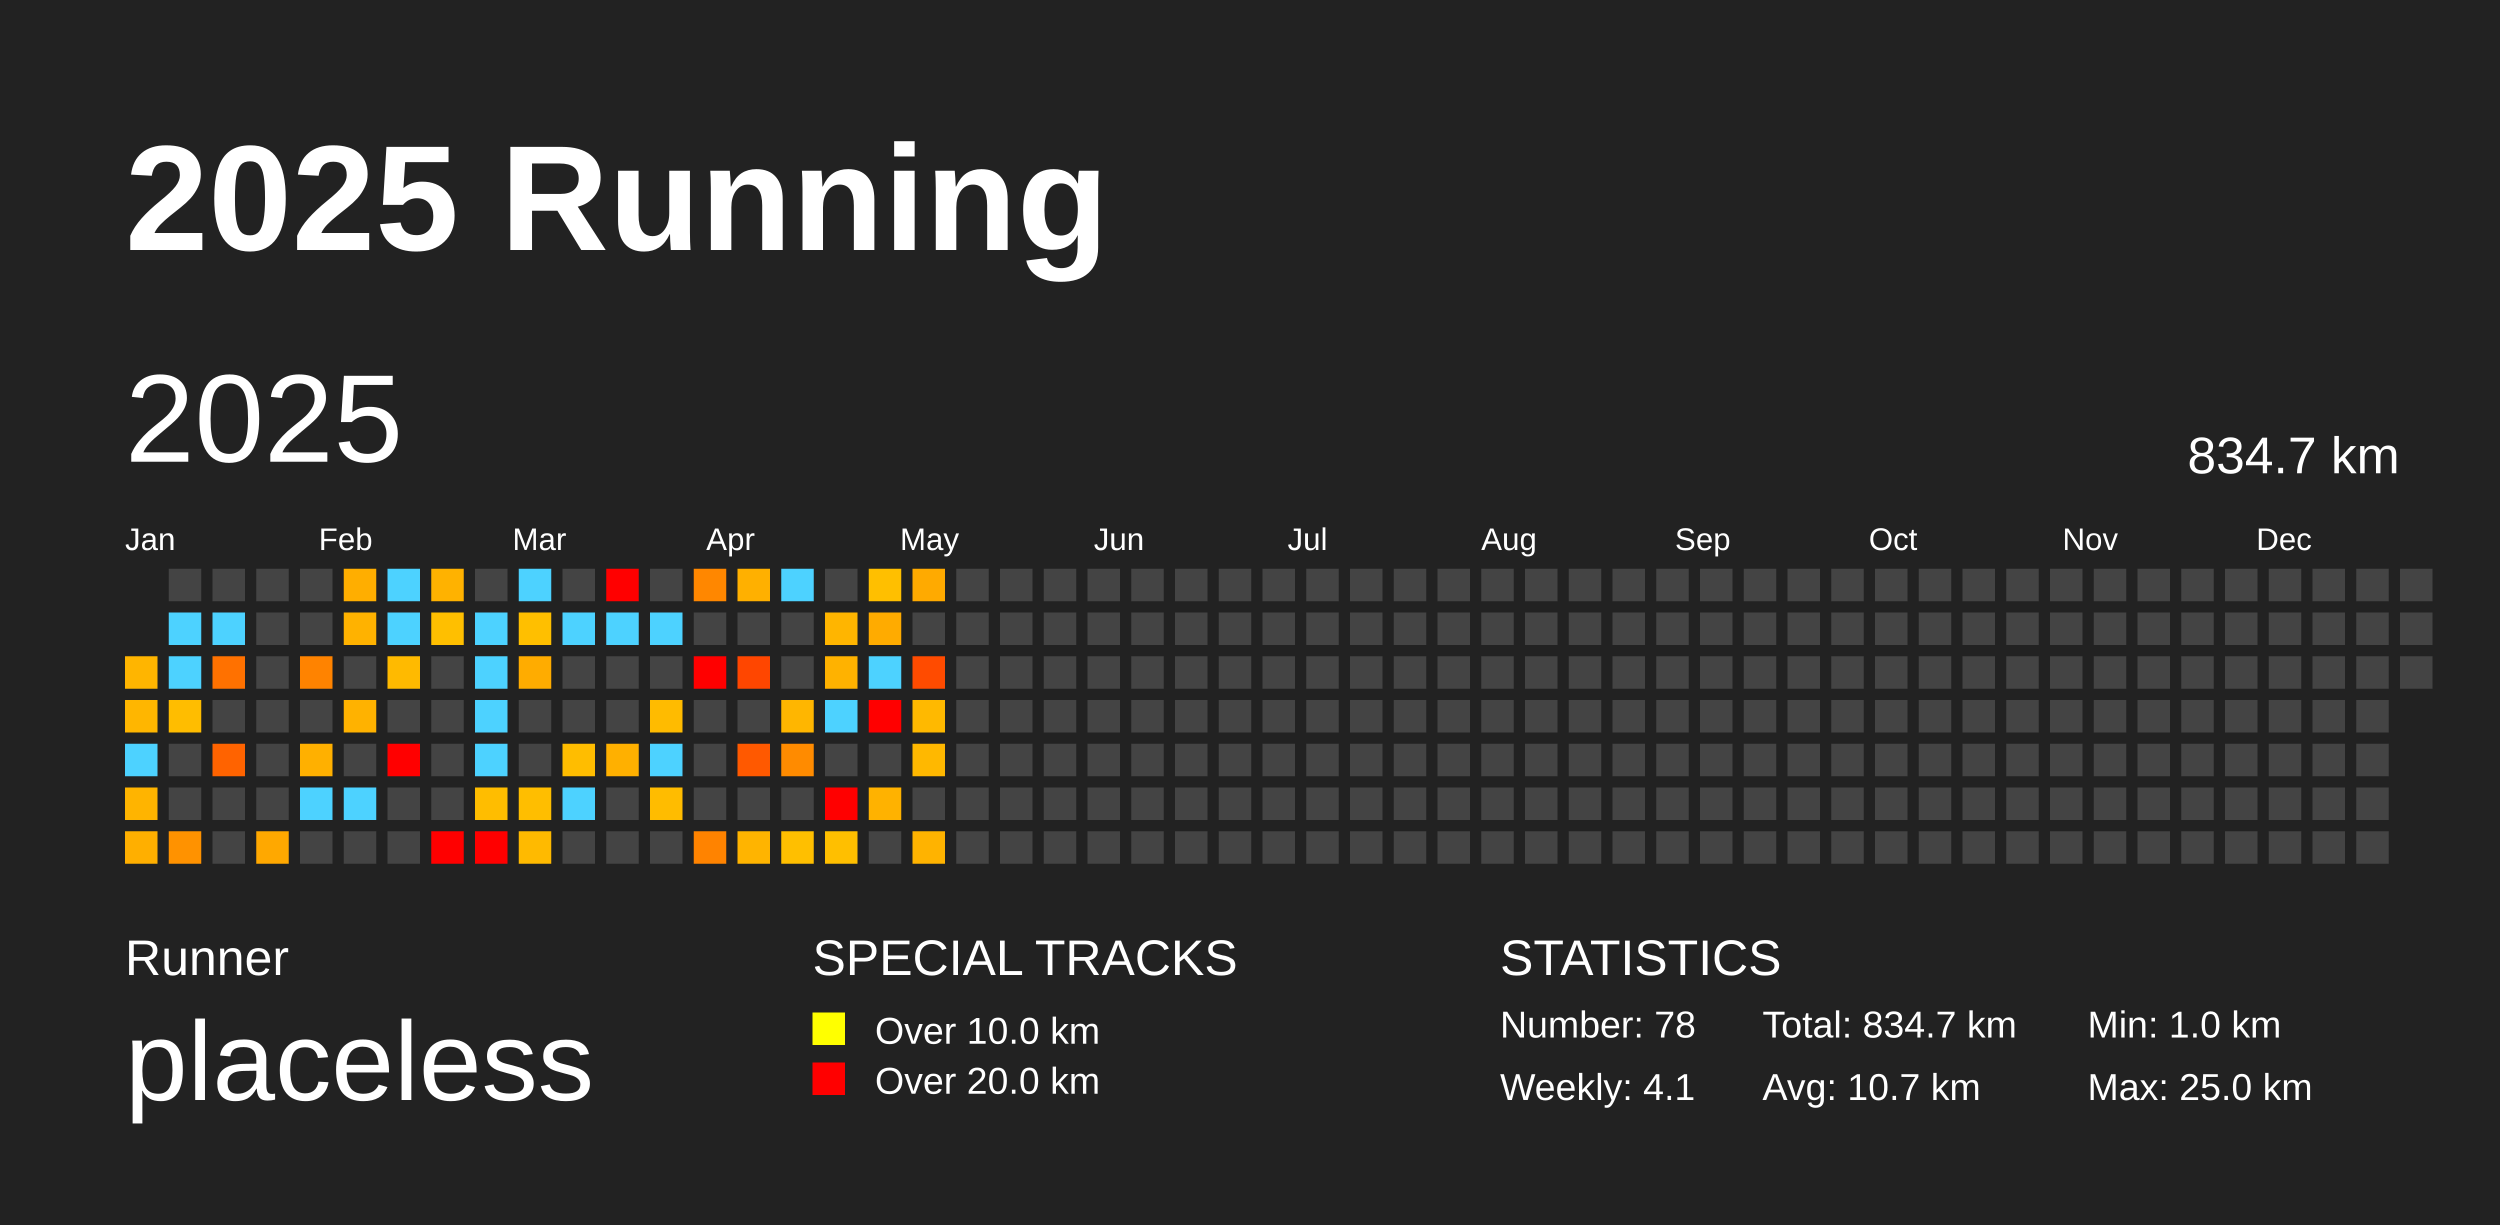
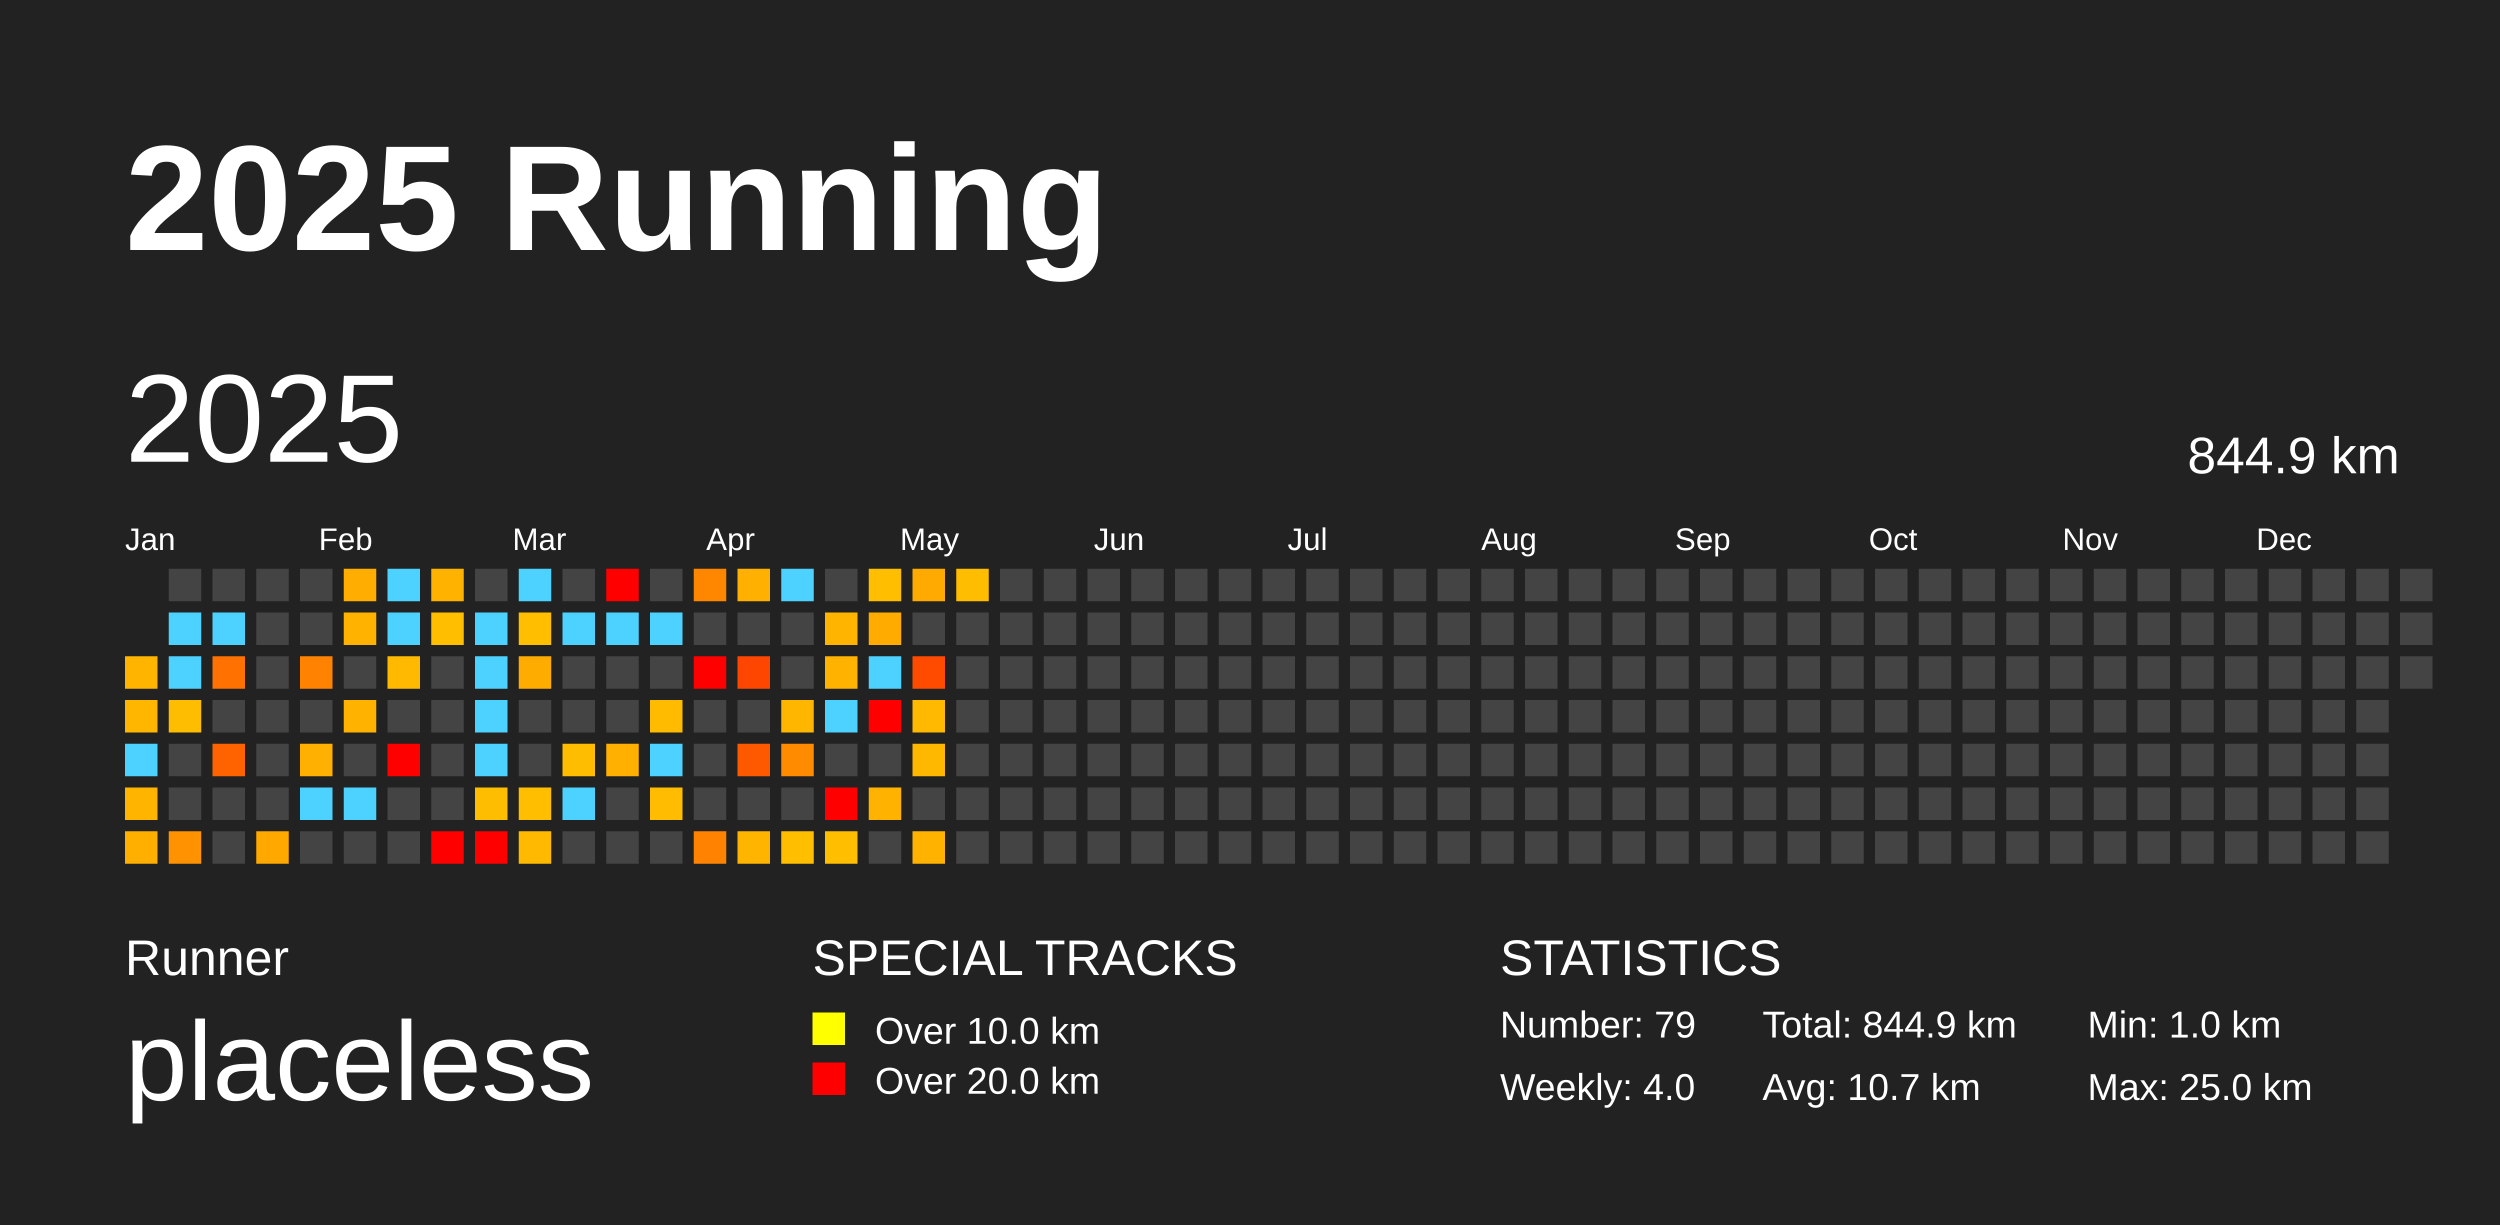
<svg xmlns="http://www.w3.org/2000/svg" baseProfile="full" height="98mm" version="1.1" viewBox="0,0,200,98" width="200mm">
  <defs />
  <rect fill="#222222" height="98" width="200" x="0" y="0" />
  <text fill="#FFFFFF" style="font-size:12px; font-family:Arial; font-weight:bold;" x="10" y="20">2025 Running</text>
  <text fill="#FFFFFF" style="font-size:4px; font-family:Arial" x="10" y="78">Runner</text>
  <text fill="#FFFFFF" style="font-size:9px; font-family:Arial" x="10" y="88">placeless</text>
  <text fill="#FFFFFF" style="font-size:4px; font-family:Arial" x="65" y="78">SPECIAL TRACKS</text>
  <rect fill="yellow" height="2.6" width="2.6" x="65" y="81" />
  <text fill="#FFFFFF" style="font-size:3px; font-family:Arial" x="70" y="83.5">Over 10.0 km</text>
  <rect fill="red" height="2.6" width="2.6" x="65" y="85" />
  <text fill="#FFFFFF" style="font-size:3px; font-family:Arial" x="70" y="87.5">Over 20.0 km</text>
  <text fill="#FFFFFF" style="font-size:4px; font-family:Arial" x="120" y="78">STATISTICS</text>
-   <text fill="#FFFFFF" style="font-size:3px; font-family:Arial" x="120" y="83">Number: 78</text>
-   <text fill="#FFFFFF" style="font-size:3px; font-family:Arial" x="120" y="88">Weekly: 4.1</text>
-   <text fill="#FFFFFF" style="font-size:3px; font-family:Arial" x="141" y="83">Total: 834.7 km</text>
+   <text fill="#FFFFFF" style="font-size:3px; font-family:Arial" x="120" y="83">Number: 79</text>
+   <text fill="#FFFFFF" style="font-size:3px; font-family:Arial" x="120" y="88">Weekly: 4.0</text>
+   <text fill="#FFFFFF" style="font-size:3px; font-family:Arial" x="141" y="83">Total: 844.9 km</text>
  <text fill="#FFFFFF" style="font-size:3px; font-family:Arial" x="141" y="88">Avg: 10.7 km</text>
  <text fill="#FFFFFF" style="font-size:3px; font-family:Arial" x="167" y="83">Min: 1.0 km</text>
  <text fill="#FFFFFF" style="font-size:3px; font-family:Arial" x="167" y="88">Max: 25.0 km</text>
  <text dominant-baseline="hanging" fill="#FFFFFF" style="font-size:10.0px; font-family:Arial;" x="10" y="30">2025</text>
-   <text dominant-baseline="hanging" fill="#FFFFFF" style="font-size:4.125px; font-family:Arial;" x="175" y="35">834.7 km</text>
+   <text dominant-baseline="hanging" fill="#FFFFFF" style="font-size:4.125px; font-family:Arial;" x="175" y="35">844.9 km</text>
  <text fill="#FFFFFF" style="font-size:2.5px; font-family:Arial" x="10.0" y="44">Jan</text>
  <text fill="#FFFFFF" style="font-size:2.5px; font-family:Arial" x="25.5" y="44">Feb</text>
  <text fill="#FFFFFF" style="font-size:2.5px; font-family:Arial" x="41.0" y="44">Mar</text>
  <text fill="#FFFFFF" style="font-size:2.5px; font-family:Arial" x="56.5" y="44">Apr</text>
  <text fill="#FFFFFF" style="font-size:2.5px; font-family:Arial" x="72.0" y="44">May</text>
  <text fill="#FFFFFF" style="font-size:2.5px; font-family:Arial" x="87.5" y="44">Jun</text>
  <text fill="#FFFFFF" style="font-size:2.5px; font-family:Arial" x="103.0" y="44">Jul</text>
  <text fill="#FFFFFF" style="font-size:2.5px; font-family:Arial" x="118.5" y="44">Aug</text>
  <text fill="#FFFFFF" style="font-size:2.5px; font-family:Arial" x="134.0" y="44">Sep</text>
  <text fill="#FFFFFF" style="font-size:2.5px; font-family:Arial" x="149.5" y="44">Oct</text>
  <text fill="#FFFFFF" style="font-size:2.5px; font-family:Arial" x="165.0" y="44">Nov</text>
  <text fill="#FFFFFF" style="font-size:2.5px; font-family:Arial" x="180.5" y="44">Dec</text>
  <rect fill="#ffb500" height="2.6" width="2.6" x="10.0" y="52.5" />
  <rect fill="#ffb600" height="2.6" width="2.6" x="10.0" y="56.0" />
  <rect fill="#4dd2ff" height="2.6" width="2.6" x="10.0" y="59.5" />
  <rect fill="#ffb400" height="2.6" width="2.6" x="10.0" y="63.0" />
  <rect fill="#ffaf00" height="2.6" width="2.6" x="10.0" y="66.5" />
  <rect fill="#444444" height="2.6" width="2.6" x="13.5" y="45.5" />
  <rect fill="#4dd2ff" height="2.6" width="2.6" x="13.5" y="49.0" />
  <rect fill="#4dd2ff" height="2.6" width="2.6" x="13.5" y="52.5" />
  <rect fill="#ffbd00" height="2.6" width="2.6" x="13.5" y="56.0" />
  <rect fill="#444444" height="2.6" width="2.6" x="13.5" y="59.5" />
  <rect fill="#444444" height="2.6" width="2.6" x="13.5" y="63.0" />
  <rect fill="#ff9200" height="2.6" width="2.6" x="13.5" y="66.5" />
  <rect fill="#444444" height="2.6" width="2.6" x="17.0" y="45.5" />
  <rect fill="#4dd2ff" height="2.6" width="2.6" x="17.0" y="49.0" />
  <rect fill="#ff7100" height="2.6" width="2.6" x="17.0" y="52.5" />
  <rect fill="#444444" height="2.6" width="2.6" x="17.0" y="56.0" />
  <rect fill="#ff6300" height="2.6" width="2.6" x="17.0" y="59.5" />
  <rect fill="#444444" height="2.6" width="2.6" x="17.0" y="63.0" />
  <rect fill="#444444" height="2.6" width="2.6" x="17.0" y="66.5" />
  <rect fill="#444444" height="2.6" width="2.6" x="20.5" y="45.5" />
  <rect fill="#444444" height="2.6" width="2.6" x="20.5" y="49.0" />
  <rect fill="#444444" height="2.6" width="2.6" x="20.5" y="52.5" />
  <rect fill="#444444" height="2.6" width="2.6" x="20.5" y="56.0" />
  <rect fill="#444444" height="2.6" width="2.6" x="20.5" y="59.5" />
  <rect fill="#444444" height="2.6" width="2.6" x="20.5" y="63.0" />
  <rect fill="#ffa800" height="2.6" width="2.6" x="20.5" y="66.5" />
  <rect fill="#444444" height="2.6" width="2.6" x="24.0" y="45.5" />
  <rect fill="#444444" height="2.6" width="2.6" x="24.0" y="49.0" />
  <rect fill="#ff8300" height="2.6" width="2.6" x="24.0" y="52.5" />
  <rect fill="#444444" height="2.6" width="2.6" x="24.0" y="56.0" />
  <rect fill="#ffb000" height="2.6" width="2.6" x="24.0" y="59.5" />
  <rect fill="#4dd2ff" height="2.6" width="2.6" x="24.0" y="63.0" />
  <rect fill="#444444" height="2.6" width="2.6" x="24.0" y="66.5" />
  <rect fill="#ffae00" height="2.6" width="2.6" x="27.5" y="45.5" />
  <rect fill="#ffb200" height="2.6" width="2.6" x="27.5" y="49.0" />
  <rect fill="#444444" height="2.6" width="2.6" x="27.5" y="52.5" />
  <rect fill="#ffb200" height="2.6" width="2.6" x="27.5" y="56.0" />
  <rect fill="#444444" height="2.6" width="2.6" x="27.5" y="59.5" />
  <rect fill="#4dd2ff" height="2.6" width="2.6" x="27.5" y="63.0" />
  <rect fill="#444444" height="2.6" width="2.6" x="27.5" y="66.5" />
  <rect fill="#4dd2ff" height="2.6" width="2.6" x="31.0" y="45.5" />
  <rect fill="#4dd2ff" height="2.6" width="2.6" x="31.0" y="49.0" />
  <rect fill="#ffba00" height="2.6" width="2.6" x="31.0" y="52.5" />
  <rect fill="#444444" height="2.6" width="2.6" x="31.0" y="56.0" />
  <rect fill="red" height="2.6" width="2.6" x="31.0" y="59.5" />
  <rect fill="#444444" height="2.6" width="2.6" x="31.0" y="63.0" />
  <rect fill="#444444" height="2.6" width="2.6" x="31.0" y="66.5" />
  <rect fill="#ffb200" height="2.6" width="2.6" x="34.5" y="45.5" />
  <rect fill="#ffbf00" height="2.6" width="2.6" x="34.5" y="49.0" />
  <rect fill="#444444" height="2.6" width="2.6" x="34.5" y="52.5" />
  <rect fill="#444444" height="2.6" width="2.6" x="34.5" y="56.0" />
  <rect fill="#444444" height="2.6" width="2.6" x="34.5" y="59.5" />
  <rect fill="#444444" height="2.6" width="2.6" x="34.5" y="63.0" />
  <rect fill="red" height="2.6" width="2.6" x="34.5" y="66.5" />
  <rect fill="#444444" height="2.6" width="2.6" x="38.0" y="45.5" />
  <rect fill="#4dd2ff" height="2.6" width="2.6" x="38.0" y="49.0" />
  <rect fill="#4dd2ff" height="2.6" width="2.6" x="38.0" y="52.5" />
  <rect fill="#4dd2ff" height="2.6" width="2.6" x="38.0" y="56.0" />
  <rect fill="#4dd2ff" height="2.6" width="2.6" x="38.0" y="59.5" />
  <rect fill="#ffbd00" height="2.6" width="2.6" x="38.0" y="63.0" />
  <rect fill="red" height="2.6" width="2.6" x="38.0" y="66.5" />
  <rect fill="#4dd2ff" height="2.6" width="2.6" x="41.5" y="45.5" />
  <rect fill="#ffbf00" height="2.6" width="2.6" x="41.5" y="49.0" />
  <rect fill="#ffac00" height="2.6" width="2.6" x="41.5" y="52.5" />
  <rect fill="#444444" height="2.6" width="2.6" x="41.5" y="56.0" />
  <rect fill="#444444" height="2.6" width="2.6" x="41.5" y="59.5" />
  <rect fill="#ffbe00" height="2.6" width="2.6" x="41.5" y="63.0" />
  <rect fill="#ffba00" height="2.6" width="2.6" x="41.5" y="66.5" />
  <rect fill="#444444" height="2.6" width="2.6" x="45.0" y="45.5" />
  <rect fill="#4dd2ff" height="2.6" width="2.6" x="45.0" y="49.0" />
  <rect fill="#444444" height="2.6" width="2.6" x="45.0" y="52.5" />
  <rect fill="#444444" height="2.6" width="2.6" x="45.0" y="56.0" />
  <rect fill="#ffbd00" height="2.6" width="2.6" x="45.0" y="59.5" />
  <rect fill="#4dd2ff" height="2.6" width="2.6" x="45.0" y="63.0" />
  <rect fill="#444444" height="2.6" width="2.6" x="45.0" y="66.5" />
  <rect fill="red" height="2.6" width="2.6" x="48.5" y="45.5" />
  <rect fill="#4dd2ff" height="2.6" width="2.6" x="48.5" y="49.0" />
  <rect fill="#444444" height="2.6" width="2.6" x="48.5" y="52.5" />
  <rect fill="#444444" height="2.6" width="2.6" x="48.5" y="56.0" />
  <rect fill="#ffb000" height="2.6" width="2.6" x="48.5" y="59.5" />
  <rect fill="#444444" height="2.6" width="2.6" x="48.5" y="63.0" />
  <rect fill="#444444" height="2.6" width="2.6" x="48.5" y="66.5" />
  <rect fill="#444444" height="2.6" width="2.6" x="52.0" y="45.5" />
  <rect fill="#4dd2ff" height="2.6" width="2.6" x="52.0" y="49.0" />
  <rect fill="#444444" height="2.6" width="2.6" x="52.0" y="52.5" />
  <rect fill="#ffbb00" height="2.6" width="2.6" x="52.0" y="56.0" />
  <rect fill="#4dd2ff" height="2.6" width="2.6" x="52.0" y="59.5" />
  <rect fill="#ffbc00" height="2.6" width="2.6" x="52.0" y="63.0" />
  <rect fill="#444444" height="2.6" width="2.6" x="52.0" y="66.5" />
  <rect fill="#ff8700" height="2.6" width="2.6" x="55.5" y="45.5" />
  <rect fill="#444444" height="2.6" width="2.6" x="55.5" y="49.0" />
  <rect fill="red" height="2.6" width="2.6" x="55.5" y="52.5" />
  <rect fill="#444444" height="2.6" width="2.6" x="55.5" y="56.0" />
  <rect fill="#444444" height="2.6" width="2.6" x="55.5" y="59.5" />
  <rect fill="#444444" height="2.6" width="2.6" x="55.5" y="63.0" />
  <rect fill="#ff8300" height="2.6" width="2.6" x="55.5" y="66.5" />
  <rect fill="#ffb000" height="2.6" width="2.6" x="59.0" y="45.5" />
  <rect fill="#444444" height="2.6" width="2.6" x="59.0" y="49.0" />
  <rect fill="#ff4600" height="2.6" width="2.6" x="59.0" y="52.5" />
  <rect fill="#444444" height="2.6" width="2.6" x="59.0" y="56.0" />
  <rect fill="#ff5900" height="2.6" width="2.6" x="59.0" y="59.5" />
  <rect fill="#444444" height="2.6" width="2.6" x="59.0" y="63.0" />
  <rect fill="#ffb400" height="2.6" width="2.6" x="59.0" y="66.5" />
  <rect fill="#4dd2ff" height="2.6" width="2.6" x="62.5" y="45.5" />
  <rect fill="#444444" height="2.6" width="2.6" x="62.5" y="49.0" />
  <rect fill="#444444" height="2.6" width="2.6" x="62.5" y="52.5" />
  <rect fill="#ffb600" height="2.6" width="2.6" x="62.5" y="56.0" />
  <rect fill="#ff8b00" height="2.6" width="2.6" x="62.5" y="59.5" />
  <rect fill="#444444" height="2.6" width="2.6" x="62.5" y="63.0" />
  <rect fill="#ffbf00" height="2.6" width="2.6" x="62.5" y="66.5" />
  <rect fill="#444444" height="2.6" width="2.6" x="66.0" y="45.5" />
  <rect fill="#ffb500" height="2.6" width="2.6" x="66.0" y="49.0" />
  <rect fill="#ffb200" height="2.6" width="2.6" x="66.0" y="52.5" />
  <rect fill="#4dd2ff" height="2.6" width="2.6" x="66.0" y="56.0" />
  <rect fill="#444444" height="2.6" width="2.6" x="66.0" y="59.5" />
  <rect fill="red" height="2.6" width="2.6" x="66.0" y="63.0" />
  <rect fill="#ffbf00" height="2.6" width="2.6" x="66.0" y="66.5" />
  <rect fill="#ffbf00" height="2.6" width="2.6" x="69.5" y="45.5" />
  <rect fill="#ffab00" height="2.6" width="2.6" x="69.5" y="49.0" />
  <rect fill="#4dd2ff" height="2.6" width="2.6" x="69.5" y="52.5" />
  <rect fill="red" height="2.6" width="2.6" x="69.5" y="56.0" />
  <rect fill="#444444" height="2.6" width="2.6" x="69.5" y="59.5" />
  <rect fill="#ffb200" height="2.6" width="2.6" x="69.5" y="63.0" />
  <rect fill="#444444" height="2.6" width="2.6" x="69.5" y="66.5" />
  <rect fill="#ffaa00" height="2.6" width="2.6" x="73.0" y="45.5" />
  <rect fill="#444444" height="2.6" width="2.6" x="73.0" y="49.0" />
  <rect fill="#ff4b00" height="2.6" width="2.6" x="73.0" y="52.5" />
  <rect fill="#ffb900" height="2.6" width="2.6" x="73.0" y="56.0" />
  <rect fill="#ffb800" height="2.6" width="2.6" x="73.0" y="59.5" />
  <rect fill="#444444" height="2.6" width="2.6" x="73.0" y="63.0" />
  <rect fill="#ffb300" height="2.6" width="2.6" x="73.0" y="66.5" />
-   <rect fill="#444444" height="2.6" width="2.6" x="76.5" y="45.5" />
+   <rect fill="#ffbd00" height="2.6" width="2.6" x="76.5" y="45.5" />
  <rect fill="#444444" height="2.6" width="2.6" x="76.5" y="49.0" />
  <rect fill="#444444" height="2.6" width="2.6" x="76.5" y="52.5" />
  <rect fill="#444444" height="2.6" width="2.6" x="76.5" y="56.0" />
  <rect fill="#444444" height="2.6" width="2.6" x="76.5" y="59.5" />
  <rect fill="#444444" height="2.6" width="2.6" x="76.5" y="63.0" />
  <rect fill="#444444" height="2.6" width="2.6" x="76.5" y="66.5" />
  <rect fill="#444444" height="2.6" width="2.6" x="80.0" y="45.5" />
  <rect fill="#444444" height="2.6" width="2.6" x="80.0" y="49.0" />
  <rect fill="#444444" height="2.6" width="2.6" x="80.0" y="52.5" />
  <rect fill="#444444" height="2.6" width="2.6" x="80.0" y="56.0" />
  <rect fill="#444444" height="2.6" width="2.6" x="80.0" y="59.5" />
  <rect fill="#444444" height="2.6" width="2.6" x="80.0" y="63.0" />
  <rect fill="#444444" height="2.6" width="2.6" x="80.0" y="66.5" />
  <rect fill="#444444" height="2.6" width="2.6" x="83.5" y="45.5" />
  <rect fill="#444444" height="2.6" width="2.6" x="83.5" y="49.0" />
  <rect fill="#444444" height="2.6" width="2.6" x="83.5" y="52.5" />
  <rect fill="#444444" height="2.6" width="2.6" x="83.5" y="56.0" />
  <rect fill="#444444" height="2.6" width="2.6" x="83.5" y="59.5" />
  <rect fill="#444444" height="2.6" width="2.6" x="83.5" y="63.0" />
  <rect fill="#444444" height="2.6" width="2.6" x="83.5" y="66.5" />
  <rect fill="#444444" height="2.6" width="2.6" x="87.0" y="45.5" />
  <rect fill="#444444" height="2.6" width="2.6" x="87.0" y="49.0" />
  <rect fill="#444444" height="2.6" width="2.6" x="87.0" y="52.5" />
  <rect fill="#444444" height="2.6" width="2.6" x="87.0" y="56.0" />
  <rect fill="#444444" height="2.6" width="2.6" x="87.0" y="59.5" />
  <rect fill="#444444" height="2.6" width="2.6" x="87.0" y="63.0" />
  <rect fill="#444444" height="2.6" width="2.6" x="87.0" y="66.5" />
  <rect fill="#444444" height="2.6" width="2.6" x="90.5" y="45.5" />
  <rect fill="#444444" height="2.6" width="2.6" x="90.5" y="49.0" />
  <rect fill="#444444" height="2.6" width="2.6" x="90.5" y="52.5" />
  <rect fill="#444444" height="2.6" width="2.6" x="90.5" y="56.0" />
  <rect fill="#444444" height="2.6" width="2.6" x="90.5" y="59.5" />
  <rect fill="#444444" height="2.6" width="2.6" x="90.5" y="63.0" />
  <rect fill="#444444" height="2.6" width="2.6" x="90.5" y="66.5" />
  <rect fill="#444444" height="2.6" width="2.6" x="94.0" y="45.5" />
  <rect fill="#444444" height="2.6" width="2.6" x="94.0" y="49.0" />
  <rect fill="#444444" height="2.6" width="2.6" x="94.0" y="52.5" />
  <rect fill="#444444" height="2.6" width="2.6" x="94.0" y="56.0" />
  <rect fill="#444444" height="2.6" width="2.6" x="94.0" y="59.5" />
  <rect fill="#444444" height="2.6" width="2.6" x="94.0" y="63.0" />
  <rect fill="#444444" height="2.6" width="2.6" x="94.0" y="66.5" />
  <rect fill="#444444" height="2.6" width="2.6" x="97.5" y="45.5" />
  <rect fill="#444444" height="2.6" width="2.6" x="97.5" y="49.0" />
  <rect fill="#444444" height="2.6" width="2.6" x="97.5" y="52.5" />
  <rect fill="#444444" height="2.6" width="2.6" x="97.5" y="56.0" />
  <rect fill="#444444" height="2.6" width="2.6" x="97.5" y="59.5" />
  <rect fill="#444444" height="2.6" width="2.6" x="97.5" y="63.0" />
  <rect fill="#444444" height="2.6" width="2.6" x="97.5" y="66.5" />
  <rect fill="#444444" height="2.6" width="2.6" x="101.0" y="45.5" />
  <rect fill="#444444" height="2.6" width="2.6" x="101.0" y="49.0" />
  <rect fill="#444444" height="2.6" width="2.6" x="101.0" y="52.5" />
  <rect fill="#444444" height="2.6" width="2.6" x="101.0" y="56.0" />
  <rect fill="#444444" height="2.6" width="2.6" x="101.0" y="59.5" />
  <rect fill="#444444" height="2.6" width="2.6" x="101.0" y="63.0" />
  <rect fill="#444444" height="2.6" width="2.6" x="101.0" y="66.5" />
  <rect fill="#444444" height="2.6" width="2.6" x="104.5" y="45.5" />
  <rect fill="#444444" height="2.6" width="2.6" x="104.5" y="49.0" />
  <rect fill="#444444" height="2.6" width="2.6" x="104.5" y="52.5" />
  <rect fill="#444444" height="2.6" width="2.6" x="104.5" y="56.0" />
  <rect fill="#444444" height="2.6" width="2.6" x="104.5" y="59.5" />
  <rect fill="#444444" height="2.6" width="2.6" x="104.5" y="63.0" />
  <rect fill="#444444" height="2.6" width="2.6" x="104.5" y="66.5" />
  <rect fill="#444444" height="2.6" width="2.6" x="108.0" y="45.5" />
  <rect fill="#444444" height="2.6" width="2.6" x="108.0" y="49.0" />
  <rect fill="#444444" height="2.6" width="2.6" x="108.0" y="52.5" />
  <rect fill="#444444" height="2.6" width="2.6" x="108.0" y="56.0" />
  <rect fill="#444444" height="2.6" width="2.6" x="108.0" y="59.5" />
  <rect fill="#444444" height="2.6" width="2.6" x="108.0" y="63.0" />
  <rect fill="#444444" height="2.6" width="2.6" x="108.0" y="66.5" />
  <rect fill="#444444" height="2.6" width="2.6" x="111.5" y="45.5" />
  <rect fill="#444444" height="2.6" width="2.6" x="111.5" y="49.0" />
  <rect fill="#444444" height="2.6" width="2.6" x="111.5" y="52.5" />
  <rect fill="#444444" height="2.6" width="2.6" x="111.5" y="56.0" />
  <rect fill="#444444" height="2.6" width="2.6" x="111.5" y="59.5" />
  <rect fill="#444444" height="2.6" width="2.6" x="111.5" y="63.0" />
  <rect fill="#444444" height="2.6" width="2.6" x="111.5" y="66.5" />
  <rect fill="#444444" height="2.6" width="2.6" x="115.0" y="45.5" />
  <rect fill="#444444" height="2.6" width="2.6" x="115.0" y="49.0" />
  <rect fill="#444444" height="2.6" width="2.6" x="115.0" y="52.5" />
  <rect fill="#444444" height="2.6" width="2.6" x="115.0" y="56.0" />
  <rect fill="#444444" height="2.6" width="2.6" x="115.0" y="59.5" />
  <rect fill="#444444" height="2.6" width="2.6" x="115.0" y="63.0" />
  <rect fill="#444444" height="2.6" width="2.6" x="115.0" y="66.5" />
  <rect fill="#444444" height="2.6" width="2.6" x="118.5" y="45.5" />
  <rect fill="#444444" height="2.6" width="2.6" x="118.5" y="49.0" />
  <rect fill="#444444" height="2.6" width="2.6" x="118.5" y="52.5" />
  <rect fill="#444444" height="2.6" width="2.6" x="118.5" y="56.0" />
  <rect fill="#444444" height="2.6" width="2.6" x="118.5" y="59.5" />
  <rect fill="#444444" height="2.6" width="2.6" x="118.5" y="63.0" />
  <rect fill="#444444" height="2.6" width="2.6" x="118.5" y="66.5" />
  <rect fill="#444444" height="2.6" width="2.6" x="122.0" y="45.5" />
  <rect fill="#444444" height="2.6" width="2.6" x="122.0" y="49.0" />
  <rect fill="#444444" height="2.6" width="2.6" x="122.0" y="52.5" />
  <rect fill="#444444" height="2.6" width="2.6" x="122.0" y="56.0" />
  <rect fill="#444444" height="2.6" width="2.6" x="122.0" y="59.5" />
  <rect fill="#444444" height="2.6" width="2.6" x="122.0" y="63.0" />
  <rect fill="#444444" height="2.6" width="2.6" x="122.0" y="66.5" />
  <rect fill="#444444" height="2.6" width="2.6" x="125.5" y="45.5" />
  <rect fill="#444444" height="2.6" width="2.6" x="125.5" y="49.0" />
  <rect fill="#444444" height="2.6" width="2.6" x="125.5" y="52.5" />
  <rect fill="#444444" height="2.6" width="2.6" x="125.5" y="56.0" />
  <rect fill="#444444" height="2.6" width="2.6" x="125.5" y="59.5" />
  <rect fill="#444444" height="2.6" width="2.6" x="125.5" y="63.0" />
  <rect fill="#444444" height="2.6" width="2.6" x="125.5" y="66.5" />
  <rect fill="#444444" height="2.6" width="2.6" x="129.0" y="45.5" />
  <rect fill="#444444" height="2.6" width="2.6" x="129.0" y="49.0" />
  <rect fill="#444444" height="2.6" width="2.6" x="129.0" y="52.5" />
  <rect fill="#444444" height="2.6" width="2.6" x="129.0" y="56.0" />
  <rect fill="#444444" height="2.6" width="2.6" x="129.0" y="59.5" />
  <rect fill="#444444" height="2.6" width="2.6" x="129.0" y="63.0" />
  <rect fill="#444444" height="2.6" width="2.6" x="129.0" y="66.5" />
  <rect fill="#444444" height="2.6" width="2.6" x="132.5" y="45.5" />
  <rect fill="#444444" height="2.6" width="2.6" x="132.5" y="49.0" />
  <rect fill="#444444" height="2.6" width="2.6" x="132.5" y="52.5" />
  <rect fill="#444444" height="2.6" width="2.6" x="132.5" y="56.0" />
  <rect fill="#444444" height="2.6" width="2.6" x="132.5" y="59.5" />
  <rect fill="#444444" height="2.6" width="2.6" x="132.5" y="63.0" />
  <rect fill="#444444" height="2.6" width="2.6" x="132.5" y="66.5" />
  <rect fill="#444444" height="2.6" width="2.6" x="136.0" y="45.5" />
  <rect fill="#444444" height="2.6" width="2.6" x="136.0" y="49.0" />
  <rect fill="#444444" height="2.6" width="2.6" x="136.0" y="52.5" />
  <rect fill="#444444" height="2.6" width="2.6" x="136.0" y="56.0" />
  <rect fill="#444444" height="2.6" width="2.6" x="136.0" y="59.5" />
  <rect fill="#444444" height="2.6" width="2.6" x="136.0" y="63.0" />
  <rect fill="#444444" height="2.6" width="2.6" x="136.0" y="66.5" />
  <rect fill="#444444" height="2.6" width="2.6" x="139.5" y="45.5" />
  <rect fill="#444444" height="2.6" width="2.6" x="139.5" y="49.0" />
  <rect fill="#444444" height="2.6" width="2.6" x="139.5" y="52.5" />
  <rect fill="#444444" height="2.6" width="2.6" x="139.5" y="56.0" />
  <rect fill="#444444" height="2.6" width="2.6" x="139.5" y="59.5" />
  <rect fill="#444444" height="2.6" width="2.6" x="139.5" y="63.0" />
  <rect fill="#444444" height="2.6" width="2.6" x="139.5" y="66.5" />
  <rect fill="#444444" height="2.6" width="2.6" x="143.0" y="45.5" />
  <rect fill="#444444" height="2.6" width="2.6" x="143.0" y="49.0" />
  <rect fill="#444444" height="2.6" width="2.6" x="143.0" y="52.5" />
  <rect fill="#444444" height="2.6" width="2.6" x="143.0" y="56.0" />
  <rect fill="#444444" height="2.6" width="2.6" x="143.0" y="59.5" />
  <rect fill="#444444" height="2.6" width="2.6" x="143.0" y="63.0" />
  <rect fill="#444444" height="2.6" width="2.6" x="143.0" y="66.5" />
  <rect fill="#444444" height="2.6" width="2.6" x="146.5" y="45.5" />
  <rect fill="#444444" height="2.6" width="2.6" x="146.5" y="49.0" />
  <rect fill="#444444" height="2.6" width="2.6" x="146.5" y="52.5" />
  <rect fill="#444444" height="2.6" width="2.6" x="146.5" y="56.0" />
  <rect fill="#444444" height="2.6" width="2.6" x="146.5" y="59.5" />
  <rect fill="#444444" height="2.6" width="2.6" x="146.5" y="63.0" />
  <rect fill="#444444" height="2.6" width="2.6" x="146.5" y="66.5" />
  <rect fill="#444444" height="2.6" width="2.6" x="150.0" y="45.5" />
  <rect fill="#444444" height="2.6" width="2.6" x="150.0" y="49.0" />
  <rect fill="#444444" height="2.6" width="2.6" x="150.0" y="52.5" />
  <rect fill="#444444" height="2.6" width="2.6" x="150.0" y="56.0" />
  <rect fill="#444444" height="2.6" width="2.6" x="150.0" y="59.5" />
  <rect fill="#444444" height="2.6" width="2.6" x="150.0" y="63.0" />
  <rect fill="#444444" height="2.6" width="2.6" x="150.0" y="66.5" />
  <rect fill="#444444" height="2.6" width="2.6" x="153.5" y="45.5" />
  <rect fill="#444444" height="2.6" width="2.6" x="153.5" y="49.0" />
  <rect fill="#444444" height="2.6" width="2.6" x="153.5" y="52.5" />
  <rect fill="#444444" height="2.6" width="2.6" x="153.5" y="56.0" />
  <rect fill="#444444" height="2.6" width="2.6" x="153.5" y="59.5" />
  <rect fill="#444444" height="2.6" width="2.6" x="153.5" y="63.0" />
  <rect fill="#444444" height="2.6" width="2.6" x="153.5" y="66.5" />
  <rect fill="#444444" height="2.6" width="2.6" x="157.0" y="45.5" />
  <rect fill="#444444" height="2.6" width="2.6" x="157.0" y="49.0" />
  <rect fill="#444444" height="2.6" width="2.6" x="157.0" y="52.5" />
  <rect fill="#444444" height="2.6" width="2.6" x="157.0" y="56.0" />
  <rect fill="#444444" height="2.6" width="2.6" x="157.0" y="59.5" />
  <rect fill="#444444" height="2.6" width="2.6" x="157.0" y="63.0" />
  <rect fill="#444444" height="2.6" width="2.6" x="157.0" y="66.5" />
  <rect fill="#444444" height="2.6" width="2.6" x="160.5" y="45.5" />
  <rect fill="#444444" height="2.6" width="2.6" x="160.5" y="49.0" />
  <rect fill="#444444" height="2.6" width="2.6" x="160.5" y="52.5" />
  <rect fill="#444444" height="2.6" width="2.6" x="160.5" y="56.0" />
  <rect fill="#444444" height="2.6" width="2.6" x="160.5" y="59.5" />
  <rect fill="#444444" height="2.6" width="2.6" x="160.5" y="63.0" />
  <rect fill="#444444" height="2.6" width="2.6" x="160.5" y="66.5" />
  <rect fill="#444444" height="2.6" width="2.6" x="164.0" y="45.5" />
  <rect fill="#444444" height="2.6" width="2.6" x="164.0" y="49.0" />
  <rect fill="#444444" height="2.6" width="2.6" x="164.0" y="52.5" />
  <rect fill="#444444" height="2.6" width="2.6" x="164.0" y="56.0" />
  <rect fill="#444444" height="2.6" width="2.6" x="164.0" y="59.5" />
  <rect fill="#444444" height="2.6" width="2.6" x="164.0" y="63.0" />
  <rect fill="#444444" height="2.6" width="2.6" x="164.0" y="66.5" />
  <rect fill="#444444" height="2.6" width="2.6" x="167.5" y="45.5" />
  <rect fill="#444444" height="2.6" width="2.6" x="167.5" y="49.0" />
  <rect fill="#444444" height="2.6" width="2.6" x="167.5" y="52.5" />
  <rect fill="#444444" height="2.6" width="2.6" x="167.5" y="56.0" />
  <rect fill="#444444" height="2.6" width="2.6" x="167.5" y="59.5" />
  <rect fill="#444444" height="2.6" width="2.6" x="167.5" y="63.0" />
  <rect fill="#444444" height="2.6" width="2.6" x="167.5" y="66.5" />
  <rect fill="#444444" height="2.6" width="2.6" x="171.0" y="45.5" />
  <rect fill="#444444" height="2.6" width="2.6" x="171.0" y="49.0" />
  <rect fill="#444444" height="2.6" width="2.6" x="171.0" y="52.5" />
  <rect fill="#444444" height="2.6" width="2.6" x="171.0" y="56.0" />
  <rect fill="#444444" height="2.6" width="2.6" x="171.0" y="59.5" />
  <rect fill="#444444" height="2.6" width="2.6" x="171.0" y="63.0" />
  <rect fill="#444444" height="2.6" width="2.6" x="171.0" y="66.5" />
  <rect fill="#444444" height="2.6" width="2.6" x="174.5" y="45.5" />
  <rect fill="#444444" height="2.6" width="2.6" x="174.5" y="49.0" />
  <rect fill="#444444" height="2.6" width="2.6" x="174.5" y="52.5" />
  <rect fill="#444444" height="2.6" width="2.6" x="174.5" y="56.0" />
  <rect fill="#444444" height="2.6" width="2.6" x="174.5" y="59.5" />
  <rect fill="#444444" height="2.6" width="2.6" x="174.5" y="63.0" />
  <rect fill="#444444" height="2.6" width="2.6" x="174.5" y="66.5" />
  <rect fill="#444444" height="2.6" width="2.6" x="178.0" y="45.5" />
  <rect fill="#444444" height="2.6" width="2.6" x="178.0" y="49.0" />
  <rect fill="#444444" height="2.6" width="2.6" x="178.0" y="52.5" />
  <rect fill="#444444" height="2.6" width="2.6" x="178.0" y="56.0" />
  <rect fill="#444444" height="2.6" width="2.6" x="178.0" y="59.5" />
  <rect fill="#444444" height="2.6" width="2.6" x="178.0" y="63.0" />
  <rect fill="#444444" height="2.6" width="2.6" x="178.0" y="66.5" />
  <rect fill="#444444" height="2.6" width="2.6" x="181.5" y="45.5" />
  <rect fill="#444444" height="2.6" width="2.6" x="181.5" y="49.0" />
  <rect fill="#444444" height="2.6" width="2.6" x="181.5" y="52.5" />
  <rect fill="#444444" height="2.6" width="2.6" x="181.5" y="56.0" />
  <rect fill="#444444" height="2.6" width="2.6" x="181.5" y="59.5" />
  <rect fill="#444444" height="2.6" width="2.6" x="181.5" y="63.0" />
  <rect fill="#444444" height="2.6" width="2.6" x="181.5" y="66.5" />
  <rect fill="#444444" height="2.6" width="2.6" x="185.0" y="45.5" />
  <rect fill="#444444" height="2.6" width="2.6" x="185.0" y="49.0" />
  <rect fill="#444444" height="2.6" width="2.6" x="185.0" y="52.5" />
  <rect fill="#444444" height="2.6" width="2.6" x="185.0" y="56.0" />
  <rect fill="#444444" height="2.6" width="2.6" x="185.0" y="59.5" />
  <rect fill="#444444" height="2.6" width="2.6" x="185.0" y="63.0" />
  <rect fill="#444444" height="2.6" width="2.6" x="185.0" y="66.5" />
  <rect fill="#444444" height="2.6" width="2.6" x="188.5" y="45.5" />
  <rect fill="#444444" height="2.6" width="2.6" x="188.5" y="49.0" />
  <rect fill="#444444" height="2.6" width="2.6" x="188.5" y="52.5" />
  <rect fill="#444444" height="2.6" width="2.6" x="188.5" y="56.0" />
  <rect fill="#444444" height="2.6" width="2.6" x="188.5" y="59.5" />
  <rect fill="#444444" height="2.6" width="2.6" x="188.5" y="63.0" />
  <rect fill="#444444" height="2.6" width="2.6" x="188.5" y="66.5" />
  <rect fill="#444444" height="2.6" width="2.6" x="192.0" y="45.5" />
  <rect fill="#444444" height="2.6" width="2.6" x="192.0" y="49.0" />
  <rect fill="#444444" height="2.6" width="2.6" x="192.0" y="52.5" />
</svg>
